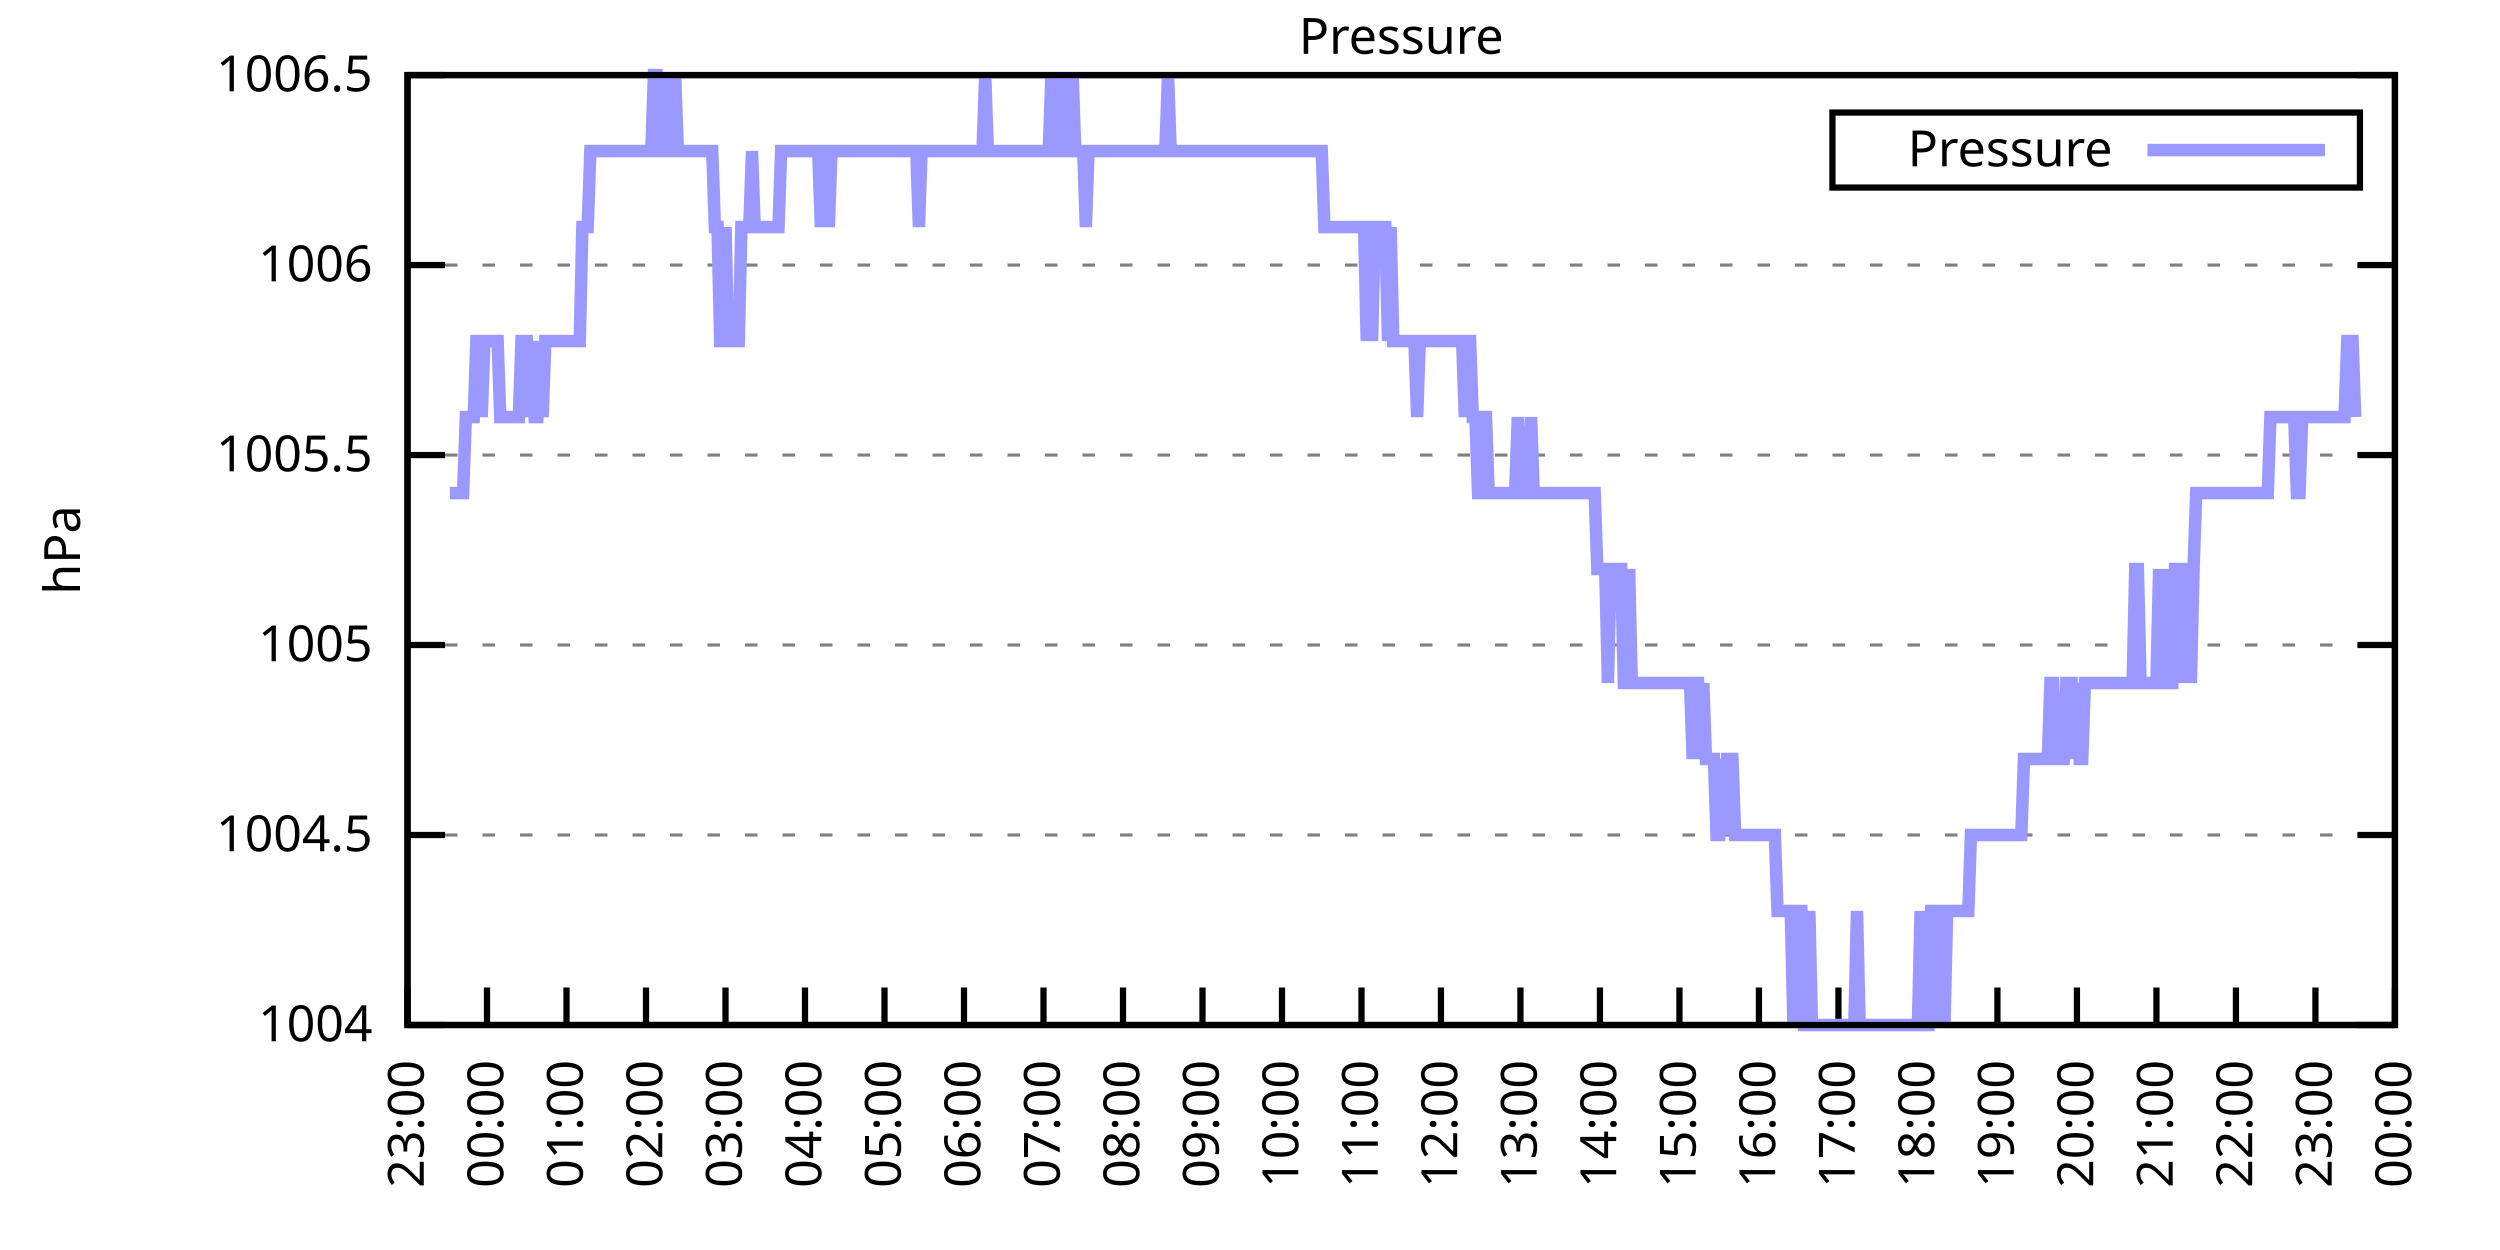
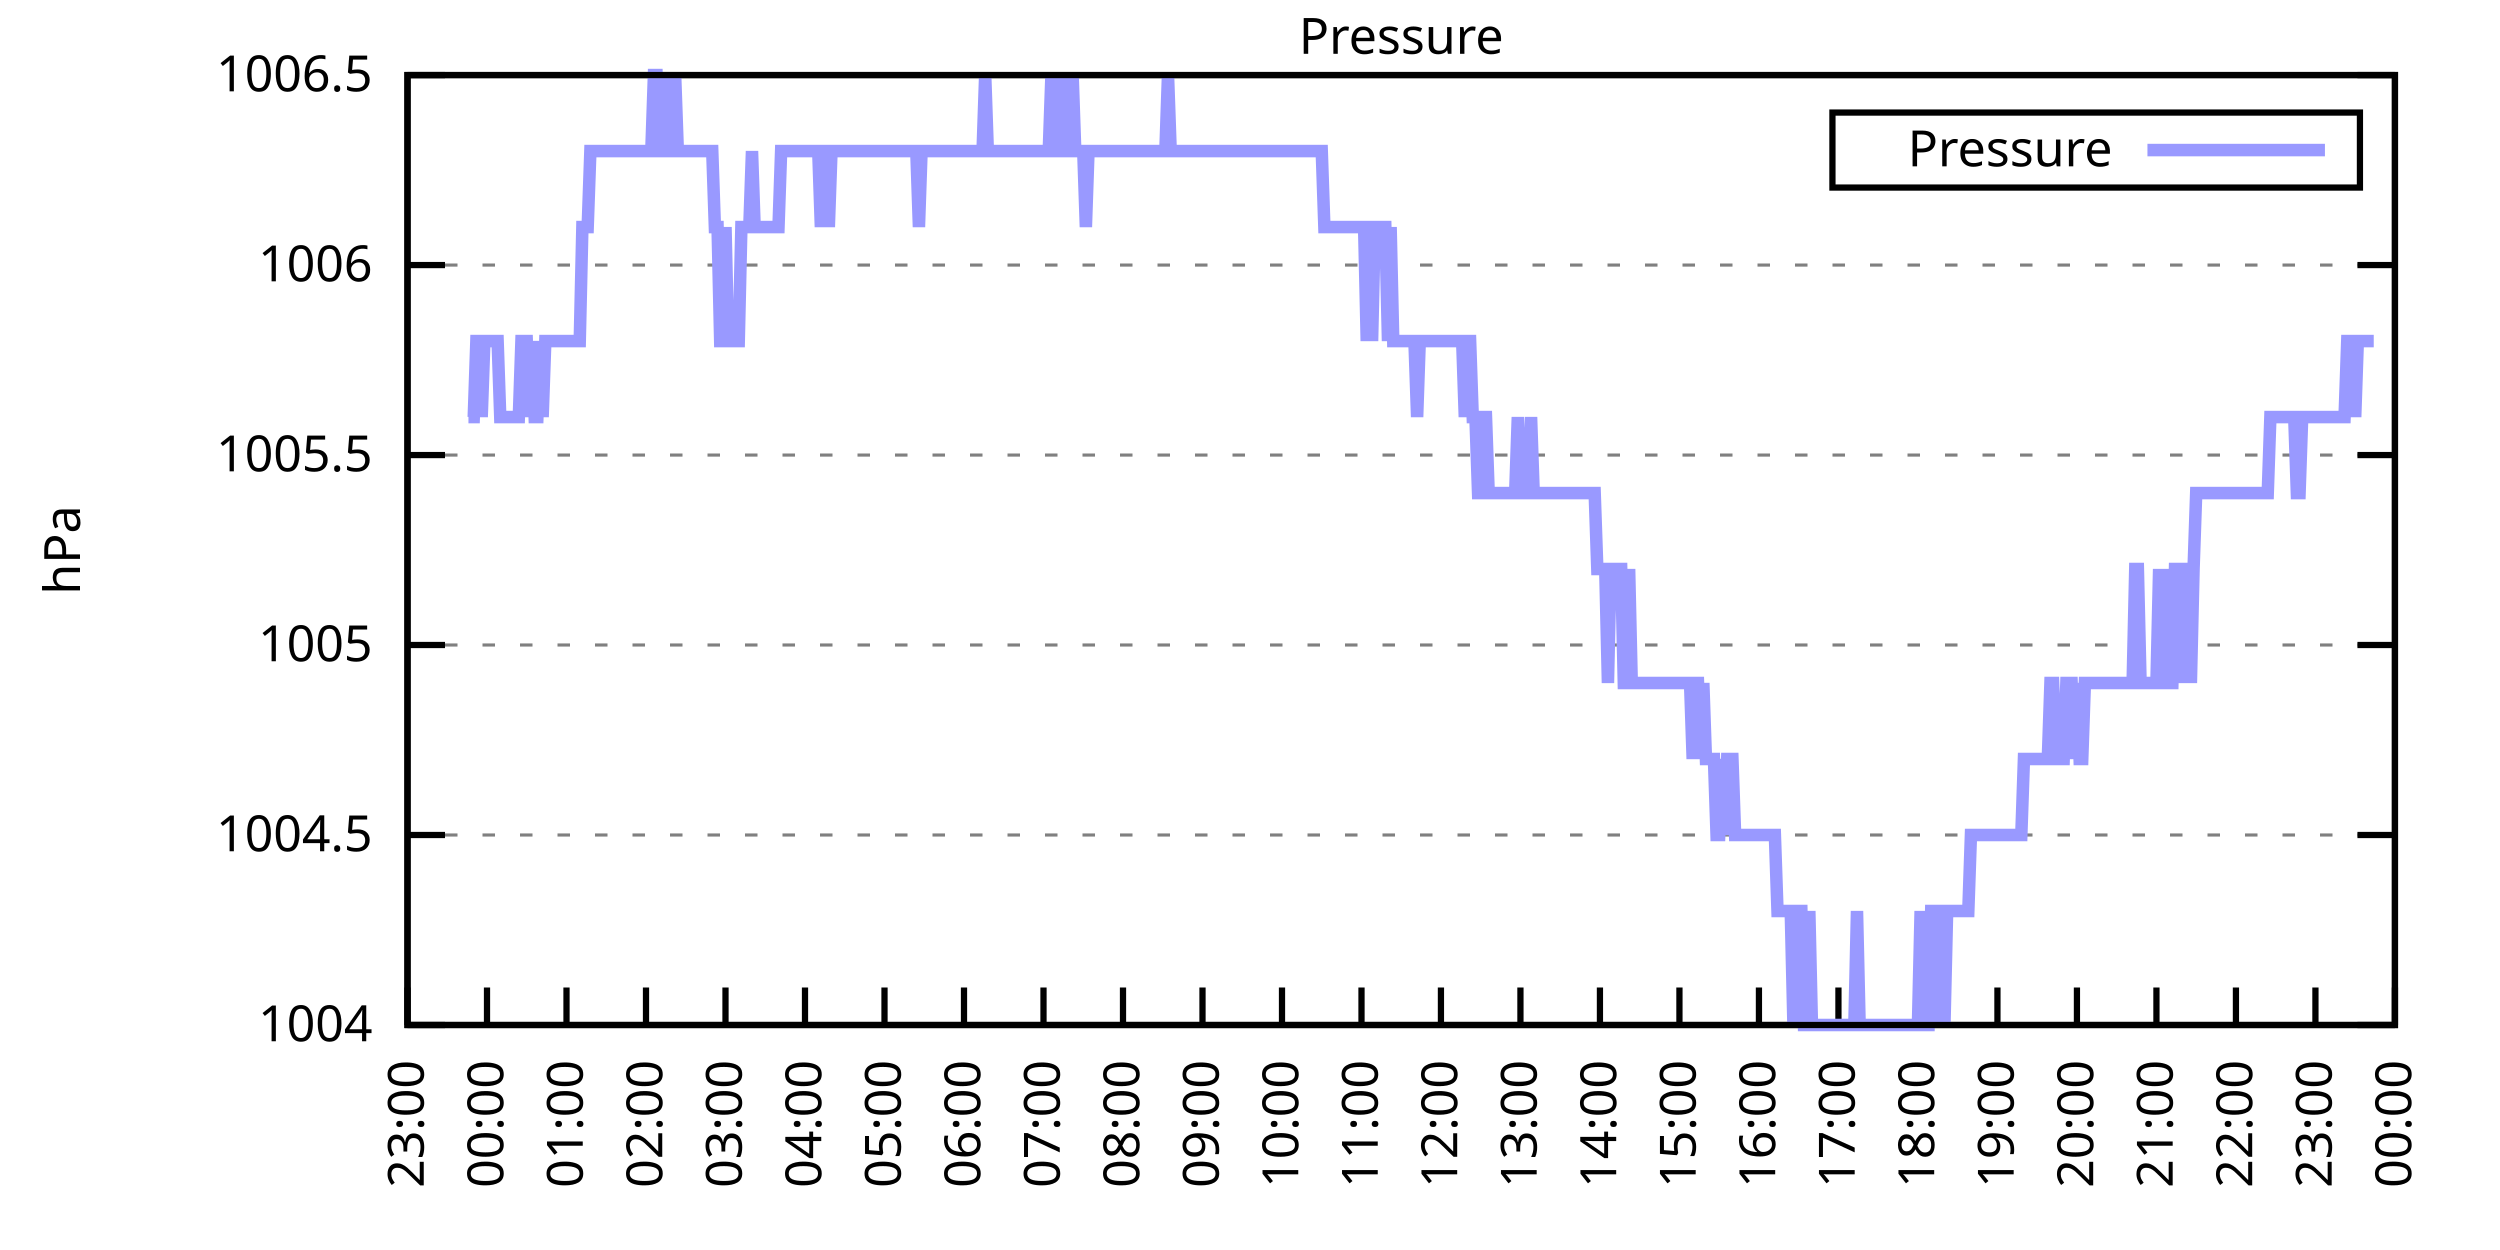
<svg xmlns="http://www.w3.org/2000/svg" xmlns:xlink="http://www.w3.org/1999/xlink" width="400" height="200" viewBox="0 0 400 200">
  <g id="gnuplot_canvas">
    <rect x="0" y="0" width="400" height="200" fill="none" />
    <defs>
      <circle id="gpDot" r="0.5" stroke-width="0.5" stroke="currentColor" />
      <path id="gpPt0" stroke-width="0.333" stroke="currentColor" d="M-1,0 h2 M0,-1 v2" />
      <path id="gpPt1" stroke-width="0.333" stroke="currentColor" d="M-1,-1 L1,1 M1,-1 L-1,1" />
      <path id="gpPt2" stroke-width="0.333" stroke="currentColor" d="M-1,0 L1,0 M0,-1 L0,1 M-1,-1 L1,1 M-1,1 L1,-1" />
      <rect id="gpPt3" stroke-width="0.333" stroke="currentColor" x="-1" y="-1" width="2" height="2" />
      <rect id="gpPt4" stroke-width="0.333" stroke="currentColor" fill="currentColor" x="-1" y="-1" width="2" height="2" />
      <circle id="gpPt5" stroke-width="0.333" stroke="currentColor" cx="0" cy="0" r="1" />
      <use xlink:href="#gpPt5" id="gpPt6" fill="currentColor" stroke="none" />
      <path id="gpPt7" stroke-width="0.333" stroke="currentColor" d="M0,-1.33 L-1.33,0.67 L1.33,0.67 z" />
      <use xlink:href="#gpPt7" id="gpPt8" fill="currentColor" stroke="none" />
      <use xlink:href="#gpPt7" id="gpPt9" stroke="currentColor" transform="rotate(180)" />
      <use xlink:href="#gpPt9" id="gpPt10" fill="currentColor" stroke="none" />
      <use xlink:href="#gpPt3" id="gpPt11" stroke="currentColor" transform="rotate(45)" />
      <use xlink:href="#gpPt11" id="gpPt12" fill="currentColor" stroke="none" />
      <path id="gpPt13" stroke-width="0.333" stroke="currentColor" d="M0,1.330 L1.265,0.411 L0.782,-1.067 L-0.782,-1.076 L-1.265,0.411 z" />
      <use xlink:href="#gpPt13" id="gpPt14" fill="currentColor" stroke="none" />
      <filter id="textbox" filterUnits="objectBoundingBox" x="0" y="0" height="1" width="1">
        <feFlood flood-color="white" flood-opacity="1" result="bgnd" />
        <feComposite in="SourceGraphic" in2="bgnd" operator="atop" />
      </filter>
      <filter id="greybox" filterUnits="objectBoundingBox" x="0" y="0" height="1" width="1">
        <feFlood flood-color="lightgrey" flood-opacity="1" result="grey" />
        <feComposite in="SourceGraphic" in2="grey" operator="atop" />
      </filter>
    </defs>
    <g fill="none" color="white" stroke="currentColor" stroke-width="1.00" stroke-linecap="butt" stroke-linejoin="miter">
</g>
    <g fill="none" color="black" stroke="currentColor" stroke-width="1.00" stroke-linecap="butt" stroke-linejoin="miter">
      <g stroke="none" shape-rendering="crispEdges">
        <polygon fill="rgb(255, 255, 255)" points="65.20,164.00 383.18,164.00 383.18,12.02 65.20,12.02 " />
      </g>
    </g>
    <g fill="none" color="black" stroke="currentColor" stroke-width="1.00" stroke-linecap="butt" stroke-linejoin="miter">
</g>
    <g fill="none" color="black" stroke="black" stroke-width="0.50" stroke-linecap="butt" stroke-linejoin="miter">
</g>
    <g fill="none" color="gray" stroke="currentColor" stroke-width="0.50" stroke-linecap="butt" stroke-linejoin="miter">
      <path stroke="gray" stroke-dasharray="2,4" class="gridline" d="M65.20,164.00 L383.19,164.00  " />
    </g>
    <g fill="none" color="gray" stroke="gray" stroke-width="1.00" stroke-linecap="butt" stroke-linejoin="miter">
</g>
    <g fill="none" color="black" stroke="currentColor" stroke-width="1.00" stroke-linecap="butt" stroke-linejoin="miter">
      <path stroke="black" d="M65.20,164.00 L71.20,164.00 M383.19,164.00 L377.19,164.00  " />
      <g transform="translate(59.60,166.60)" stroke="none" fill="black" font-family="Sans" font-size="8.00" text-anchor="end">
        <text>
          <tspan font-family="Sans"> 1004</tspan>
        </text>
      </g>
    </g>
    <g fill="none" color="black" stroke="currentColor" stroke-width="1.00" stroke-linecap="butt" stroke-linejoin="miter">
</g>
    <g fill="none" color="black" stroke="black" stroke-width="0.50" stroke-linecap="butt" stroke-linejoin="miter">
</g>
    <g fill="none" color="gray" stroke="currentColor" stroke-width="0.50" stroke-linecap="butt" stroke-linejoin="miter">
      <path stroke="gray" stroke-dasharray="2,4" class="gridline" d="M65.20,133.60 L383.19,133.60  " />
    </g>
    <g fill="none" color="gray" stroke="gray" stroke-width="1.00" stroke-linecap="butt" stroke-linejoin="miter">
</g>
    <g fill="none" color="black" stroke="currentColor" stroke-width="1.00" stroke-linecap="butt" stroke-linejoin="miter">
      <path stroke="black" d="M65.20,133.60 L71.20,133.60 M383.19,133.60 L377.19,133.60  " />
      <g transform="translate(59.60,136.20)" stroke="none" fill="black" font-family="Sans" font-size="8.00" text-anchor="end">
        <text>
          <tspan font-family="Sans"> 1004.5</tspan>
        </text>
      </g>
    </g>
    <g fill="none" color="black" stroke="currentColor" stroke-width="1.00" stroke-linecap="butt" stroke-linejoin="miter">
</g>
    <g fill="none" color="black" stroke="black" stroke-width="0.50" stroke-linecap="butt" stroke-linejoin="miter">
</g>
    <g fill="none" color="gray" stroke="currentColor" stroke-width="0.50" stroke-linecap="butt" stroke-linejoin="miter">
      <path stroke="gray" stroke-dasharray="2,4" class="gridline" d="M65.20,103.20 L383.19,103.20  " />
    </g>
    <g fill="none" color="gray" stroke="gray" stroke-width="1.00" stroke-linecap="butt" stroke-linejoin="miter">
</g>
    <g fill="none" color="black" stroke="currentColor" stroke-width="1.00" stroke-linecap="butt" stroke-linejoin="miter">
      <path stroke="black" d="M65.20,103.20 L71.20,103.20 M383.19,103.20 L377.19,103.20  " />
      <g transform="translate(59.60,105.80)" stroke="none" fill="black" font-family="Sans" font-size="8.00" text-anchor="end">
        <text>
          <tspan font-family="Sans"> 1005</tspan>
        </text>
      </g>
    </g>
    <g fill="none" color="black" stroke="currentColor" stroke-width="1.00" stroke-linecap="butt" stroke-linejoin="miter">
</g>
    <g fill="none" color="black" stroke="black" stroke-width="0.50" stroke-linecap="butt" stroke-linejoin="miter">
</g>
    <g fill="none" color="gray" stroke="currentColor" stroke-width="0.50" stroke-linecap="butt" stroke-linejoin="miter">
      <path stroke="gray" stroke-dasharray="2,4" class="gridline" d="M65.20,72.81 L383.19,72.81  " />
    </g>
    <g fill="none" color="gray" stroke="gray" stroke-width="1.00" stroke-linecap="butt" stroke-linejoin="miter">
</g>
    <g fill="none" color="black" stroke="currentColor" stroke-width="1.00" stroke-linecap="butt" stroke-linejoin="miter">
      <path stroke="black" d="M65.20,72.81 L71.20,72.81 M383.19,72.81 L377.19,72.81  " />
      <g transform="translate(59.60,75.41)" stroke="none" fill="black" font-family="Sans" font-size="8.00" text-anchor="end">
        <text>
          <tspan font-family="Sans"> 1005.5</tspan>
        </text>
      </g>
    </g>
    <g fill="none" color="black" stroke="currentColor" stroke-width="1.00" stroke-linecap="butt" stroke-linejoin="miter">
</g>
    <g fill="none" color="black" stroke="black" stroke-width="0.50" stroke-linecap="butt" stroke-linejoin="miter">
</g>
    <g fill="none" color="gray" stroke="currentColor" stroke-width="0.50" stroke-linecap="butt" stroke-linejoin="miter">
      <path stroke="gray" stroke-dasharray="2,4" class="gridline" d="M65.20,42.41 L383.19,42.41  " />
    </g>
    <g fill="none" color="gray" stroke="gray" stroke-width="1.00" stroke-linecap="butt" stroke-linejoin="miter">
</g>
    <g fill="none" color="black" stroke="currentColor" stroke-width="1.00" stroke-linecap="butt" stroke-linejoin="miter">
      <path stroke="black" d="M65.20,42.41 L71.20,42.41 M383.19,42.41 L377.19,42.41  " />
      <g transform="translate(59.60,45.01)" stroke="none" fill="black" font-family="Sans" font-size="8.00" text-anchor="end">
        <text>
          <tspan font-family="Sans"> 1006</tspan>
        </text>
      </g>
    </g>
    <g fill="none" color="black" stroke="currentColor" stroke-width="1.00" stroke-linecap="butt" stroke-linejoin="miter">
</g>
    <g fill="none" color="black" stroke="black" stroke-width="0.50" stroke-linecap="butt" stroke-linejoin="miter">
</g>
    <g fill="none" color="gray" stroke="currentColor" stroke-width="0.50" stroke-linecap="butt" stroke-linejoin="miter">
      <path stroke="gray" stroke-dasharray="2,4" class="gridline" d="M65.20,12.01 L383.19,12.01  " />
    </g>
    <g fill="none" color="gray" stroke="gray" stroke-width="1.00" stroke-linecap="butt" stroke-linejoin="miter">
</g>
    <g fill="none" color="black" stroke="currentColor" stroke-width="1.00" stroke-linecap="butt" stroke-linejoin="miter">
      <path stroke="black" d="M65.20,12.01 L71.20,12.01 M383.19,12.01 L377.19,12.01  " />
      <g transform="translate(59.60,14.61)" stroke="none" fill="black" font-family="Sans" font-size="8.00" text-anchor="end">
        <text>
          <tspan font-family="Sans"> 1006.5</tspan>
        </text>
      </g>
    </g>
    <g fill="none" color="black" stroke="currentColor" stroke-width="1.00" stroke-linecap="butt" stroke-linejoin="miter">
      <path stroke="black" d="M65.20,164.00 L65.20,158.00  " />
      <g transform="translate(67.80,169.60) rotate(270.00)" stroke="none" fill="black" font-family="Sans" font-size="8.00" text-anchor="end">
        <text>
          <tspan font-family="Sans">23:00</tspan>
        </text>
      </g>
    </g>
    <g fill="none" color="black" stroke="currentColor" stroke-width="1.00" stroke-linecap="butt" stroke-linejoin="miter">
      <path stroke="black" d="M77.92,164.00 L77.92,158.00  " />
      <g transform="translate(80.52,169.60) rotate(270.00)" stroke="none" fill="black" font-family="Sans" font-size="8.00" text-anchor="end">
        <text>
          <tspan font-family="Sans">00:00</tspan>
        </text>
      </g>
    </g>
    <g fill="none" color="black" stroke="currentColor" stroke-width="1.00" stroke-linecap="butt" stroke-linejoin="miter">
      <path stroke="black" d="M90.64,164.00 L90.64,158.00  " />
      <g transform="translate(93.24,169.60) rotate(270.00)" stroke="none" fill="black" font-family="Sans" font-size="8.00" text-anchor="end">
        <text>
          <tspan font-family="Sans">01:00</tspan>
        </text>
      </g>
    </g>
    <g fill="none" color="black" stroke="currentColor" stroke-width="1.00" stroke-linecap="butt" stroke-linejoin="miter">
      <path stroke="black" d="M103.36,164.00 L103.36,158.00  " />
      <g transform="translate(105.96,169.60) rotate(270.00)" stroke="none" fill="black" font-family="Sans" font-size="8.00" text-anchor="end">
        <text>
          <tspan font-family="Sans">02:00</tspan>
        </text>
      </g>
    </g>
    <g fill="none" color="black" stroke="currentColor" stroke-width="1.00" stroke-linecap="butt" stroke-linejoin="miter">
      <path stroke="black" d="M116.08,164.00 L116.08,158.00  " />
      <g transform="translate(118.68,169.60) rotate(270.00)" stroke="none" fill="black" font-family="Sans" font-size="8.00" text-anchor="end">
        <text>
          <tspan font-family="Sans">03:00</tspan>
        </text>
      </g>
    </g>
    <g fill="none" color="black" stroke="currentColor" stroke-width="1.00" stroke-linecap="butt" stroke-linejoin="miter">
      <path stroke="black" d="M128.80,164.00 L128.80,158.00  " />
      <g transform="translate(131.40,169.60) rotate(270.00)" stroke="none" fill="black" font-family="Sans" font-size="8.00" text-anchor="end">
        <text>
          <tspan font-family="Sans">04:00</tspan>
        </text>
      </g>
    </g>
    <g fill="none" color="black" stroke="currentColor" stroke-width="1.00" stroke-linecap="butt" stroke-linejoin="miter">
      <path stroke="black" d="M141.52,164.00 L141.52,158.00  " />
      <g transform="translate(144.12,169.60) rotate(270.00)" stroke="none" fill="black" font-family="Sans" font-size="8.00" text-anchor="end">
        <text>
          <tspan font-family="Sans">05:00</tspan>
        </text>
      </g>
    </g>
    <g fill="none" color="black" stroke="currentColor" stroke-width="1.00" stroke-linecap="butt" stroke-linejoin="miter">
      <path stroke="black" d="M154.24,164.00 L154.24,158.00  " />
      <g transform="translate(156.84,169.60) rotate(270.00)" stroke="none" fill="black" font-family="Sans" font-size="8.00" text-anchor="end">
        <text>
          <tspan font-family="Sans">06:00</tspan>
        </text>
      </g>
    </g>
    <g fill="none" color="black" stroke="currentColor" stroke-width="1.00" stroke-linecap="butt" stroke-linejoin="miter">
      <path stroke="black" d="M166.96,164.00 L166.96,158.00  " />
      <g transform="translate(169.56,169.60) rotate(270.00)" stroke="none" fill="black" font-family="Sans" font-size="8.00" text-anchor="end">
        <text>
          <tspan font-family="Sans">07:00</tspan>
        </text>
      </g>
    </g>
    <g fill="none" color="black" stroke="currentColor" stroke-width="1.00" stroke-linecap="butt" stroke-linejoin="miter">
      <path stroke="black" d="M179.68,164.00 L179.68,158.00  " />
      <g transform="translate(182.28,169.60) rotate(270.00)" stroke="none" fill="black" font-family="Sans" font-size="8.00" text-anchor="end">
        <text>
          <tspan font-family="Sans">08:00</tspan>
        </text>
      </g>
    </g>
    <g fill="none" color="black" stroke="currentColor" stroke-width="1.00" stroke-linecap="butt" stroke-linejoin="miter">
      <path stroke="black" d="M192.40,164.00 L192.40,158.00  " />
      <g transform="translate(195.00,169.60) rotate(270.00)" stroke="none" fill="black" font-family="Sans" font-size="8.00" text-anchor="end">
        <text>
          <tspan font-family="Sans">09:00</tspan>
        </text>
      </g>
    </g>
    <g fill="none" color="black" stroke="currentColor" stroke-width="1.00" stroke-linecap="butt" stroke-linejoin="miter">
      <path stroke="black" d="M205.12,164.00 L205.12,158.00  " />
      <g transform="translate(207.72,169.60) rotate(270.00)" stroke="none" fill="black" font-family="Sans" font-size="8.00" text-anchor="end">
        <text>
          <tspan font-family="Sans">10:00</tspan>
        </text>
      </g>
    </g>
    <g fill="none" color="black" stroke="currentColor" stroke-width="1.00" stroke-linecap="butt" stroke-linejoin="miter">
      <path stroke="black" d="M217.84,164.00 L217.84,158.00  " />
      <g transform="translate(220.44,169.60) rotate(270.00)" stroke="none" fill="black" font-family="Sans" font-size="8.00" text-anchor="end">
        <text>
          <tspan font-family="Sans">11:00</tspan>
        </text>
      </g>
    </g>
    <g fill="none" color="black" stroke="currentColor" stroke-width="1.00" stroke-linecap="butt" stroke-linejoin="miter">
      <path stroke="black" d="M230.55,164.00 L230.55,158.00  " />
      <g transform="translate(233.15,169.60) rotate(270.00)" stroke="none" fill="black" font-family="Sans" font-size="8.00" text-anchor="end">
        <text>
          <tspan font-family="Sans">12:00</tspan>
        </text>
      </g>
    </g>
    <g fill="none" color="black" stroke="currentColor" stroke-width="1.00" stroke-linecap="butt" stroke-linejoin="miter">
      <path stroke="black" d="M243.27,164.00 L243.27,158.00  " />
      <g transform="translate(245.87,169.60) rotate(270.00)" stroke="none" fill="black" font-family="Sans" font-size="8.00" text-anchor="end">
        <text>
          <tspan font-family="Sans">13:00</tspan>
        </text>
      </g>
    </g>
    <g fill="none" color="black" stroke="currentColor" stroke-width="1.00" stroke-linecap="butt" stroke-linejoin="miter">
      <path stroke="black" d="M255.99,164.00 L255.99,158.00  " />
      <g transform="translate(258.59,169.60) rotate(270.00)" stroke="none" fill="black" font-family="Sans" font-size="8.00" text-anchor="end">
        <text>
          <tspan font-family="Sans">14:00</tspan>
        </text>
      </g>
    </g>
    <g fill="none" color="black" stroke="currentColor" stroke-width="1.00" stroke-linecap="butt" stroke-linejoin="miter">
      <path stroke="black" d="M268.71,164.00 L268.71,158.00  " />
      <g transform="translate(271.31,169.60) rotate(270.00)" stroke="none" fill="black" font-family="Sans" font-size="8.00" text-anchor="end">
        <text>
          <tspan font-family="Sans">15:00</tspan>
        </text>
      </g>
    </g>
    <g fill="none" color="black" stroke="currentColor" stroke-width="1.00" stroke-linecap="butt" stroke-linejoin="miter">
      <path stroke="black" d="M281.43,164.00 L281.43,158.00  " />
      <g transform="translate(284.03,169.60) rotate(270.00)" stroke="none" fill="black" font-family="Sans" font-size="8.00" text-anchor="end">
        <text>
          <tspan font-family="Sans">16:00</tspan>
        </text>
      </g>
    </g>
    <g fill="none" color="black" stroke="currentColor" stroke-width="1.00" stroke-linecap="butt" stroke-linejoin="miter">
      <path stroke="black" d="M294.15,164.00 L294.15,158.00  " />
      <g transform="translate(296.75,169.60) rotate(270.00)" stroke="none" fill="black" font-family="Sans" font-size="8.00" text-anchor="end">
        <text>
          <tspan font-family="Sans">17:00</tspan>
        </text>
      </g>
    </g>
    <g fill="none" color="black" stroke="currentColor" stroke-width="1.00" stroke-linecap="butt" stroke-linejoin="miter">
      <path stroke="black" d="M306.87,164.00 L306.87,158.00  " />
      <g transform="translate(309.47,169.60) rotate(270.00)" stroke="none" fill="black" font-family="Sans" font-size="8.00" text-anchor="end">
        <text>
          <tspan font-family="Sans">18:00</tspan>
        </text>
      </g>
    </g>
    <g fill="none" color="black" stroke="currentColor" stroke-width="1.00" stroke-linecap="butt" stroke-linejoin="miter">
      <path stroke="black" d="M319.59,164.00 L319.59,158.00  " />
      <g transform="translate(322.19,169.60) rotate(270.00)" stroke="none" fill="black" font-family="Sans" font-size="8.00" text-anchor="end">
        <text>
          <tspan font-family="Sans">19:00</tspan>
        </text>
      </g>
    </g>
    <g fill="none" color="black" stroke="currentColor" stroke-width="1.00" stroke-linecap="butt" stroke-linejoin="miter">
      <path stroke="black" d="M332.31,164.00 L332.31,158.00  " />
      <g transform="translate(334.91,169.60) rotate(270.00)" stroke="none" fill="black" font-family="Sans" font-size="8.00" text-anchor="end">
        <text>
          <tspan font-family="Sans">20:00</tspan>
        </text>
      </g>
    </g>
    <g fill="none" color="black" stroke="currentColor" stroke-width="1.00" stroke-linecap="butt" stroke-linejoin="miter">
      <path stroke="black" d="M345.03,164.00 L345.03,158.00  " />
      <g transform="translate(347.63,169.60) rotate(270.00)" stroke="none" fill="black" font-family="Sans" font-size="8.00" text-anchor="end">
        <text>
          <tspan font-family="Sans">21:00</tspan>
        </text>
      </g>
    </g>
    <g fill="none" color="black" stroke="currentColor" stroke-width="1.00" stroke-linecap="butt" stroke-linejoin="miter">
      <path stroke="black" d="M357.75,164.00 L357.75,158.00  " />
      <g transform="translate(360.35,169.60) rotate(270.00)" stroke="none" fill="black" font-family="Sans" font-size="8.00" text-anchor="end">
        <text>
          <tspan font-family="Sans">22:00</tspan>
        </text>
      </g>
    </g>
    <g fill="none" color="black" stroke="currentColor" stroke-width="1.00" stroke-linecap="butt" stroke-linejoin="miter">
      <path stroke="black" d="M370.47,164.00 L370.47,158.00  " />
      <g transform="translate(373.07,169.60) rotate(270.00)" stroke="none" fill="black" font-family="Sans" font-size="8.00" text-anchor="end">
        <text>
          <tspan font-family="Sans">23:00</tspan>
        </text>
      </g>
    </g>
    <g fill="none" color="black" stroke="currentColor" stroke-width="1.00" stroke-linecap="butt" stroke-linejoin="miter">
      <path stroke="black" d="M383.19,164.00 L383.19,158.00  " />
      <g transform="translate(385.79,169.60) rotate(270.00)" stroke="none" fill="black" font-family="Sans" font-size="8.00" text-anchor="end">
        <text>
          <tspan font-family="Sans">00:00</tspan>
        </text>
      </g>
    </g>
    <g fill="none" color="black" stroke="currentColor" stroke-width="1.00" stroke-linecap="butt" stroke-linejoin="miter">
</g>
    <g fill="none" color="black" stroke="currentColor" stroke-width="1.00" stroke-linecap="butt" stroke-linejoin="miter">
      <path stroke="black" d="M65.20,12.01 L65.20,164.00 L383.19,164.00 L383.19,12.01 L65.20,12.01 Z  " />
    </g>
    <g fill="none" color="black" stroke="currentColor" stroke-width="1.00" stroke-linecap="butt" stroke-linejoin="miter">
</g>
    <g fill="none" color="black" stroke="currentColor" stroke-width="1.00" stroke-linecap="butt" stroke-linejoin="miter">
      <path stroke="black" d="M293.19,30.01 L293.19,18.01 L377.59,18.01 L377.59,30.01 L293.19,30.01 Z  " />
    </g>
    <g id="Pressure_plot_1">
      <g fill="none" color="white" stroke="black" stroke-width="2.00" stroke-linecap="butt" stroke-linejoin="miter">
</g>
      <g fill="none" color="black" stroke="currentColor" stroke-width="2.00" stroke-linecap="butt" stroke-linejoin="miter">
        <g transform="translate(337.99,26.61)" stroke="none" fill="black" font-family="Sans" font-size="8.00" text-anchor="end">
          <text>
            <tspan font-family="Sans">Pressure</tspan>
          </text>
        </g>
      </g>
      <g fill="none" color="black" stroke="currentColor" stroke-width="2.00" stroke-linecap="butt" stroke-linejoin="miter">
-         <path stroke="rgb(153, 153, 255)" d="M343.59,24.01 L371.99,24.01 M71.98,78.89 L72.41,78.89 L72.83,78.89 L73.26,78.89 L73.68,78.89 L74.10,78.89   L74.53,66.73 L74.95,66.73 L75.38,66.73 L75.80,66.73 L76.22,54.57 L76.65,54.57 L77.07,66.73 L77.50,54.57   L77.92,54.57 L78.34,54.57 L78.77,54.57 L79.19,54.57 L79.62,54.57 L80.04,66.73 L80.46,66.73 L80.89,66.73   L81.31,66.73 L81.74,66.73 L82.16,66.73 L82.58,66.73 L83.01,66.73 L83.43,54.57 L83.86,54.57 L84.28,54.57   L84.70,66.73 L85.13,54.57 L85.55,66.73 L85.98,66.73 L86.40,54.57 L86.82,66.73 L87.25,54.57 L87.67,54.57   L88.10,54.57 L88.52,54.57 L88.94,54.57 L89.37,54.57 L89.79,54.57 L90.22,54.57 L90.64,54.57 L91.06,54.57   L91.49,54.57 L91.91,54.57 L92.34,54.57 L92.76,54.57 L93.18,36.33 L93.61,36.33 L94.03,36.33 L94.46,24.17   L94.88,24.17 L95.30,24.17 L95.73,24.17 L96.15,24.17 L96.58,24.17 L97.00,24.17 L97.42,24.17 L97.85,24.17   L98.27,24.17 L98.69,24.17 L99.12,24.17 L99.54,24.17 L99.97,24.17 L100.39,24.17 L100.81,24.17 L101.24,24.17   L101.66,24.17 L102.09,24.17 L102.51,24.17 L102.93,24.17 L103.36,24.17 L103.78,24.17 L104.21,24.17 L104.63,12.01   L105.05,12.01 L105.48,24.17 L105.90,24.17 L106.33,24.17 L106.75,12.01 L107.17,24.17 L107.60,24.17 L108.02,12.01   L108.45,24.17 L108.87,24.17 L109.29,24.17 L109.72,24.17 L110.14,24.17 L110.57,24.17 L110.99,24.17 L111.41,24.17   L111.84,24.17 L112.26,24.17 L112.69,24.17 L113.11,24.17 L113.53,24.17 L113.96,24.17 L114.38,36.33 L114.81,36.33   L115.23,54.57 L115.65,54.57 L116.08,36.33 L116.50,54.57 L116.93,54.57 L117.35,54.57 L117.77,54.57 L118.20,54.57   L118.62,36.33 L119.05,36.33 L119.47,36.33 L119.89,36.33 L120.32,24.17 L120.74,36.33 L121.17,36.33 L121.59,36.33   L122.01,36.33 L122.44,36.33 L122.86,36.33 L123.29,36.33 L123.71,36.33 L124.13,36.33 L124.56,36.33 L124.98,24.17   L125.41,24.17 L125.83,24.17 L126.25,24.17 L126.68,24.17 L127.10,24.17 L127.53,24.17 L127.95,24.17 L128.37,24.17   L128.80,24.17 L129.22,24.17 L129.65,24.17 L130.07,24.17 L130.49,24.17 L130.92,24.17 L131.34,36.33 L131.77,24.17   L132.19,24.17 L132.61,36.33 L133.04,24.17 L133.46,24.17 L133.89,24.17 L134.31,24.17 L134.73,24.17 L135.16,24.17   L135.58,24.17 L136.01,24.17 L136.43,24.17 L136.85,24.17 L137.28,24.17 L137.70,24.17 L138.13,24.17 L138.55,24.17   L138.97,24.17 L139.40,24.17 L139.82,24.17 L140.25,24.17 L140.67,24.17 L141.09,24.17 L141.52,24.17 L141.94,24.17   L142.37,24.17 L142.79,24.17 L143.21,24.17 L143.64,24.17 L144.06,24.17 L144.49,24.17 L144.91,24.17 L145.33,24.17   L145.76,24.17 L146.18,24.17 L146.61,24.17 L147.03,36.33 L147.45,24.17 L147.88,24.17 L148.30,24.17 L148.73,24.17   L149.15,24.17 L149.57,24.17 L150.00,24.17 L150.42,24.17 L150.85,24.17 L151.27,24.17 L151.69,24.17 L152.12,24.17   L152.54,24.17 L152.97,24.17 L153.39,24.17 L153.81,24.17 L154.24,24.17 L154.66,24.17 L155.09,24.17 L155.51,24.17   L155.93,24.17 L156.36,24.17 L156.78,24.17 L157.21,24.17 L157.63,12.01 L158.05,24.17 L158.48,24.17 L158.90,24.17   L159.33,24.17 L159.75,24.17 L160.17,24.17 L160.60,24.17 L161.02,24.17 L161.44,24.17 L161.87,24.17 L162.29,24.17   L162.72,24.17 L163.14,24.17 L163.56,24.17 L163.99,24.17 L164.41,24.17 L164.84,24.17 L165.26,24.17 L165.68,24.17   L166.11,24.17 L166.53,24.17 L166.96,24.17 L167.38,24.17 L167.80,24.17 L168.23,12.01 L168.65,24.17 L169.08,24.17   L169.50,24.17 L169.92,12.01 L170.35,24.17 L170.77,24.17 L171.20,24.17 L171.62,12.01 L172.04,24.17 L172.47,24.17   L172.89,24.17 L173.32,24.17 L173.74,36.33 L174.16,24.17 L174.59,24.17 L175.01,24.17 L175.44,24.17 L175.86,24.17   L176.28,24.17 L176.71,24.17 L177.13,24.17 L177.56,24.17 L177.98,24.17 L178.40,24.17 L178.83,24.17 L179.25,24.17   L179.68,24.17 L180.10,24.17 L180.52,24.17 L180.95,24.17 L181.37,24.17 L181.80,24.17 L182.22,24.17 L182.64,24.17   L183.07,24.17 L183.49,24.17 L183.92,24.17 L184.34,24.17 L184.76,24.17 L185.19,24.17 L185.61,24.17 L186.04,24.17   L186.46,24.17 L186.88,12.01 L187.31,24.17 L187.73,24.17 L188.16,24.17 L188.58,24.17 L189.00,24.17 L189.43,24.17   L189.85,24.17 L190.28,24.17 L190.70,24.17 L191.12,24.17 L191.55,24.17 L191.97,24.17 L192.40,24.17 L192.82,24.17   L193.24,24.17 L193.67,24.17 L194.09,24.17 L194.52,24.17 L194.94,24.17 L195.36,24.17 L195.79,24.17 L196.21,24.17   L196.64,24.17 L197.06,24.17 L197.48,24.17 L197.91,24.17 L198.33,24.17 L198.76,24.17 L199.18,24.17 L199.60,24.17   L200.03,24.17 L200.45,24.17 L200.88,24.17 L201.30,24.17 L201.72,24.17 L202.15,24.17 L202.57,24.17 L203.00,24.17   L203.42,24.17 L203.84,24.17 L204.27,24.17 L204.69,24.17 L205.12,24.17 L205.54,24.17 L205.96,24.17 L206.39,24.17   L206.81,24.17 L207.24,24.17 L207.66,24.17 L208.08,24.17 L208.51,24.17 L208.93,24.17 L209.36,24.17 L209.78,24.17   L210.20,24.17 L210.63,24.17 L211.05,24.17 L211.48,24.17 L211.90,36.33 L212.32,36.33 L212.75,36.33 L213.17,36.33   L213.60,36.33 L214.02,36.33 L214.44,36.33 L214.87,36.33 L215.29,36.33 L215.72,36.33 L216.14,36.33 L216.56,36.33   L216.99,36.33 L217.41,36.33 L217.84,36.33 L218.26,36.33 L218.68,54.57 L219.11,36.33 L219.53,54.57 L219.96,36.33   L220.38,36.33 L220.80,36.33 L221.23,36.33 L221.65,36.33 L222.08,54.57 L222.50,36.33 L222.92,54.57 L223.35,54.57   L223.77,54.57 L224.20,54.57 L224.62,54.57 L225.04,54.57 L225.47,54.57 L225.89,54.57 L226.31,54.57 L226.74,66.73   L227.16,54.57 L227.59,54.57 L228.01,54.57 L228.43,54.57 L228.86,54.57 L229.28,54.57 L229.71,54.57 L230.13,54.57   L230.55,54.57 L230.98,54.57 L231.40,54.57 L231.83,54.57 L232.25,54.57 L232.67,54.57 L233.10,54.57 L233.52,54.57   L233.95,54.57 L234.37,66.73 L234.79,54.57 L235.22,54.57 L235.64,66.73 L236.07,66.73 L236.49,78.89 L236.91,78.89   L237.34,66.73 L237.76,66.73 L238.19,78.89 L238.61,78.89 L239.03,78.89 L239.46,78.89 L239.88,78.89 L240.31,78.89   L240.73,78.89 L241.15,78.89 L241.58,78.89 L242.00,78.89 L242.43,78.89 L242.85,66.73 L243.27,78.89 L243.70,78.89   L244.12,78.89 L244.55,78.89 L244.97,66.73 L245.39,78.89 L245.82,78.89 L246.24,78.89 L246.67,78.89 L247.09,78.89   L247.51,78.89 L247.94,78.89 L248.36,78.89 L248.79,78.89 L249.21,78.89 L249.63,78.89 L250.06,78.89 L250.48,78.89   L250.91,78.89 L251.33,78.89 L251.75,78.89 L252.18,78.89 L252.60,78.89 L253.03,78.89 L253.45,78.89 L253.87,78.89   L254.30,78.89 L254.72,78.89 L255.15,78.89 L255.57,91.04 L255.99,91.04 L256.42,91.04 L256.84,91.04 L257.27,109.28   L257.69,91.04 L258.11,91.04 L258.54,91.04 L258.96,91.04 L259.39,91.04 L259.81,109.28 L260.23,109.28 L260.66,91.04   L261.08,109.28 L261.51,109.28 L261.93,109.28 L262.35,109.28 L262.78,109.28 L263.20,109.28 L263.63,109.28 L264.05,109.28   L264.47,109.28 L264.90,109.28 L265.32,109.28 L265.75,109.28 L266.17,109.28 L266.59,109.28 L267.02,109.28 L267.44,109.28   L267.87,109.28 L268.29,109.28 L268.71,109.28 L269.14,109.28 L269.56,109.28 L269.99,109.28 L270.41,109.28 L270.83,121.44   L271.26,109.28 L271.68,109.28 L272.11,121.44 L272.53,109.28 L272.95,121.44 L273.38,121.44 L273.80,121.44 L274.23,121.44   L274.65,133.60 L275.07,133.60 L275.50,121.44 L275.92,133.60 L276.35,121.44 L276.77,121.44 L277.19,121.44 L277.62,133.60   L278.04,133.60 L278.47,133.60 L278.89,133.60 L279.31,133.60 L279.74,133.60 L280.16,133.60 L280.59,133.60 L281.01,133.60   L281.43,133.60 L281.86,133.60 L282.28,133.60 L282.71,133.60 L283.13,133.60 L283.55,133.60 L283.98,133.60 L284.40,145.76   L284.83,145.76 L285.25,145.76 L285.67,145.76 L286.10,145.76 L286.52,145.76 L286.95,164.00 L287.37,145.76 L287.79,145.76   L288.22,145.76 L288.64,164.00 L289.06,164.00 L289.49,145.76 L289.91,164.00 L290.34,164.00 L290.76,164.00 L291.18,164.00   L291.61,164.00 L292.03,164.00 L292.46,164.00 L292.88,164.00 L293.30,164.00 L293.73,164.00 L294.15,164.00 L294.58,164.00   L295.00,164.00 L295.42,164.00 L295.85,164.00 L296.27,164.00 L296.70,164.00 L297.12,145.76 L297.54,164.00 L297.97,164.00   L298.39,164.00 L298.82,164.00 L299.24,164.00 L299.66,164.00 L300.09,164.00 L300.51,164.00 L300.94,164.00 L301.36,164.00   L301.78,164.00 L302.21,164.00 L302.63,164.00 L303.06,164.00 L303.48,164.00 L303.90,164.00 L304.33,164.00 L304.75,164.00   L305.18,164.00 L305.60,164.00 L306.02,164.00 L306.45,164.00 L306.87,164.00 L307.30,145.76 L307.72,164.00 L308.14,164.00   L308.57,164.00 L308.99,145.76 L309.42,145.76 L309.84,145.76 L310.26,164.00 L310.69,145.76 L311.11,164.00 L311.54,145.76   L311.96,145.76 L312.38,145.76 L312.81,145.76 L313.23,145.76 L313.66,145.76 L314.08,145.76 L314.50,145.76 L314.93,145.76   L315.35,133.60 L315.78,133.60 L316.20,133.60 L316.62,133.60 L317.05,133.60 L317.47,133.60 L317.90,133.60 L318.32,133.60   L318.74,133.60 L319.17,133.60 L319.59,133.60 L320.02,133.60 L320.44,133.60 L320.86,133.60 L321.29,133.60 L321.71,133.60   L322.14,133.60 L322.56,133.60 L322.98,133.60 L323.41,133.60 L323.83,121.44 L324.26,121.44 L324.68,121.44 L325.10,121.44   L325.53,121.44 L325.95,121.44 L326.38,121.44 L326.80,121.44 L327.22,121.44 L327.65,121.44 L328.07,109.28 L328.50,109.28   L328.92,121.44 L329.34,121.44 L329.77,121.44 L330.19,121.44 L330.62,109.28 L331.04,109.28 L331.46,109.28 L331.89,121.44   L332.31,109.28 L332.74,121.44 L333.16,121.44 L333.58,109.28 L334.01,109.28 L334.43,109.28 L334.86,109.28 L335.28,109.28   L335.70,109.28 L336.13,109.28 L336.55,109.28 L336.98,109.28 L337.40,109.28 L337.82,109.28 L338.25,109.28 L338.67,109.28   L339.10,109.28 L339.52,109.28 L339.94,109.28 L340.37,109.28 L340.79,109.28 L341.22,109.28 L341.64,91.04 L342.06,91.04   L342.49,109.28 L343.34,109.28 L343.76,109.28 L344.18,109.28 L344.61,109.28 L345.03,109.28 L345.46,91.04 L345.88,109.28   L346.30,91.04 L346.73,109.28 L347.15,109.28 L347.58,109.28 L348.00,91.04 L348.42,91.04 L348.85,109.28 L349.27,91.04   L349.70,91.04 L350.12,91.04 L350.54,109.28 L350.97,91.04 L351.39,78.89 L351.81,78.89 L352.24,78.89 L352.66,78.89   L353.09,78.89 L353.51,78.89 L353.93,78.89 L354.36,78.89 L354.78,78.89 L355.21,78.89 L355.63,78.89 L356.05,78.89   L356.48,78.89 L356.90,78.89 L357.33,78.89 L357.75,78.89 L358.17,78.89 L358.60,78.89 L359.02,78.89 L359.45,78.89   L359.87,78.89 L360.29,78.89 L360.72,78.89 L361.14,78.89 L361.57,78.89 L361.99,78.89 L362.41,78.89 L362.84,78.89   L363.26,66.73 L363.69,66.73 L364.11,66.73 L364.53,66.73 L364.96,66.73 L365.38,66.73 L365.81,66.73 L366.23,66.73   L366.65,66.73 L367.08,66.73 L367.50,78.89 L367.93,78.89 L368.35,66.73 L368.77,66.73 L369.20,66.73 L369.62,66.73   L370.05,66.73 L370.47,66.73 L370.89,66.73 L371.32,66.73 L371.74,66.73 L372.17,66.73 L372.59,66.73 L373.01,66.73   L373.44,66.73 L373.86,66.73 L374.29,66.73 L374.71,66.73 L375.13,66.73 L375.56,54.57 L375.98,54.57 L376.41,54.57   L376.83,66.73  " />
+         <path stroke="rgb(153, 153, 255)" d="M343.59,24.01 L371.99,24.01 M74.95,66.73 L75.38,66.73 L75.80,66.73 L76.22,54.57 L76.65,54.57 L77.07,66.73   L77.50,54.57 L77.92,54.57 L78.34,54.57 L78.77,54.57 L79.19,54.57 L79.62,54.57 L80.04,66.73 L80.46,66.73   L80.89,66.73 L81.31,66.73 L81.74,66.73 L82.16,66.73 L82.58,66.73 L83.01,66.73 L83.43,54.57 L83.86,54.57   L84.28,54.57 L84.70,66.73 L85.13,54.57 L85.55,66.73 L85.98,66.73 L86.40,54.57 L86.82,66.73 L87.25,54.57   L87.67,54.57 L88.10,54.57 L88.52,54.57 L88.94,54.57 L89.37,54.57 L89.79,54.57 L90.22,54.57 L90.64,54.57   L91.06,54.57 L91.49,54.57 L91.91,54.57 L92.34,54.57 L92.76,54.57 L93.18,36.33 L93.61,36.33 L94.03,36.33   L94.46,24.17 L94.88,24.17 L95.30,24.17 L95.73,24.17 L96.15,24.17 L96.58,24.17 L97.00,24.17 L97.42,24.17   L97.85,24.17 L98.27,24.17 L98.69,24.17 L99.12,24.17 L99.54,24.17 L99.97,24.17 L100.39,24.17 L100.81,24.17   L101.24,24.17 L101.66,24.17 L102.09,24.17 L102.51,24.17 L102.93,24.17 L103.36,24.17 L103.78,24.17 L104.21,24.17   L104.63,12.01 L105.05,12.01 L105.48,24.17 L105.90,24.17 L106.33,24.17 L106.75,12.01 L107.17,24.17 L107.60,24.17   L108.02,12.01 L108.45,24.17 L108.87,24.17 L109.29,24.17 L109.72,24.17 L110.14,24.17 L110.57,24.17 L110.99,24.17   L111.41,24.17 L111.84,24.17 L112.26,24.17 L112.69,24.17 L113.11,24.17 L113.53,24.17 L113.96,24.17 L114.38,36.33   L114.81,36.33 L115.23,54.57 L115.65,54.57 L116.08,36.33 L116.50,54.57 L116.93,54.57 L117.35,54.57 L117.77,54.57   L118.20,54.57 L118.62,36.33 L119.05,36.33 L119.47,36.33 L119.89,36.33 L120.32,24.17 L120.74,36.33 L121.17,36.33   L121.59,36.33 L122.01,36.33 L122.44,36.33 L122.86,36.33 L123.29,36.33 L123.71,36.33 L124.13,36.33 L124.56,36.33   L124.98,24.17 L125.41,24.17 L125.83,24.17 L126.25,24.17 L126.68,24.17 L127.10,24.17 L127.53,24.17 L127.95,24.17   L128.37,24.17 L128.80,24.17 L129.22,24.17 L129.65,24.17 L130.07,24.17 L130.49,24.17 L130.92,24.17 L131.34,36.33   L131.77,24.17 L132.19,24.17 L132.61,36.33 L133.04,24.17 L133.46,24.17 L133.89,24.17 L134.31,24.17 L134.73,24.17   L135.16,24.17 L135.58,24.17 L136.01,24.17 L136.43,24.17 L136.85,24.17 L137.28,24.17 L137.70,24.17 L138.13,24.17   L138.55,24.17 L138.97,24.17 L139.40,24.17 L139.82,24.17 L140.25,24.17 L140.67,24.17 L141.09,24.17 L141.52,24.17   L141.94,24.17 L142.37,24.17 L142.79,24.17 L143.21,24.17 L143.64,24.17 L144.06,24.17 L144.49,24.17 L144.91,24.17   L145.33,24.17 L145.76,24.17 L146.18,24.17 L146.61,24.17 L147.03,36.33 L147.45,24.17 L147.88,24.17 L148.30,24.17   L148.73,24.17 L149.15,24.17 L149.57,24.17 L150.00,24.17 L150.42,24.17 L150.85,24.17 L151.27,24.17 L151.69,24.17   L152.12,24.17 L152.54,24.17 L152.97,24.17 L153.39,24.17 L153.81,24.17 L154.24,24.17 L154.66,24.17 L155.09,24.17   L155.51,24.17 L155.93,24.17 L156.36,24.17 L156.78,24.17 L157.21,24.17 L157.63,12.01 L158.05,24.17 L158.48,24.17   L158.90,24.17 L159.33,24.17 L159.75,24.17 L160.17,24.17 L160.60,24.17 L161.02,24.17 L161.44,24.17 L161.87,24.17   L162.29,24.17 L162.72,24.17 L163.14,24.17 L163.56,24.17 L163.99,24.17 L164.41,24.17 L164.84,24.17 L165.26,24.17   L165.68,24.17 L166.11,24.17 L166.53,24.17 L166.96,24.17 L167.38,24.17 L167.80,24.17 L168.23,12.01 L168.65,24.17   L169.08,24.17 L169.50,24.17 L169.92,12.01 L170.35,24.17 L170.77,24.17 L171.20,24.17 L171.62,12.01 L172.04,24.17   L172.47,24.17 L172.89,24.17 L173.32,24.17 L173.74,36.33 L174.16,24.17 L174.59,24.17 L175.01,24.17 L175.44,24.17   L175.86,24.17 L176.28,24.17 L176.71,24.17 L177.13,24.17 L177.56,24.17 L177.98,24.17 L178.40,24.17 L178.83,24.17   L179.25,24.17 L179.68,24.17 L180.10,24.17 L180.52,24.17 L180.95,24.17 L181.37,24.17 L181.80,24.17 L182.22,24.17   L182.64,24.17 L183.07,24.17 L183.49,24.17 L183.92,24.17 L184.34,24.17 L184.76,24.17 L185.19,24.17 L185.61,24.17   L186.04,24.17 L186.46,24.17 L186.88,12.01 L187.31,24.17 L187.73,24.17 L188.16,24.17 L188.58,24.17 L189.00,24.17   L189.43,24.17 L189.85,24.17 L190.28,24.17 L190.70,24.17 L191.12,24.17 L191.55,24.17 L191.97,24.17 L192.40,24.17   L192.82,24.17 L193.24,24.17 L193.67,24.17 L194.09,24.17 L194.52,24.17 L194.94,24.17 L195.36,24.17 L195.79,24.17   L196.21,24.17 L196.64,24.17 L197.06,24.17 L197.48,24.17 L197.91,24.17 L198.33,24.17 L198.76,24.17 L199.18,24.17   L199.60,24.17 L200.03,24.17 L200.45,24.17 L200.88,24.17 L201.30,24.17 L201.72,24.17 L202.15,24.17 L202.57,24.17   L203.00,24.17 L203.42,24.17 L203.84,24.17 L204.27,24.17 L204.69,24.17 L205.12,24.17 L205.54,24.17 L205.96,24.17   L206.39,24.17 L206.81,24.17 L207.24,24.17 L207.66,24.17 L208.08,24.17 L208.51,24.17 L208.93,24.17 L209.36,24.17   L209.78,24.17 L210.20,24.17 L210.63,24.17 L211.05,24.17 L211.48,24.17 L211.90,36.33 L212.32,36.33 L212.75,36.33   L213.17,36.33 L213.60,36.33 L214.02,36.33 L214.44,36.33 L214.87,36.33 L215.29,36.33 L215.72,36.33 L216.14,36.33   L216.56,36.33 L216.99,36.33 L217.41,36.33 L217.84,36.33 L218.26,36.33 L218.68,54.57 L219.11,36.33 L219.53,54.57   L219.96,36.33 L220.38,36.33 L220.80,36.33 L221.23,36.33 L221.65,36.33 L222.08,54.57 L222.50,36.33 L222.92,54.57   L223.35,54.57 L223.77,54.57 L224.20,54.57 L224.62,54.57 L225.04,54.57 L225.47,54.57 L225.89,54.57 L226.31,54.57   L226.74,66.73 L227.16,54.57 L227.59,54.57 L228.01,54.57 L228.43,54.57 L228.86,54.57 L229.28,54.57 L229.71,54.57   L230.13,54.57 L230.55,54.57 L230.98,54.57 L231.40,54.57 L231.83,54.57 L232.25,54.57 L232.67,54.57 L233.10,54.57   L233.52,54.57 L233.95,54.57 L234.37,66.73 L234.79,54.57 L235.22,54.57 L235.64,66.73 L236.07,66.73 L236.49,78.89   L236.91,78.89 L237.34,66.73 L237.76,66.73 L238.19,78.89 L238.61,78.89 L239.03,78.89 L239.46,78.89 L239.88,78.89   L240.31,78.89 L240.73,78.89 L241.15,78.89 L241.58,78.89 L242.00,78.89 L242.43,78.89 L242.85,66.73 L243.27,78.89   L243.70,78.89 L244.12,78.89 L244.55,78.89 L244.97,66.73 L245.39,78.89 L245.82,78.89 L246.24,78.89 L246.67,78.89   L247.09,78.89 L247.51,78.89 L247.94,78.89 L248.36,78.89 L248.79,78.89 L249.21,78.89 L249.63,78.89 L250.06,78.89   L250.48,78.89 L250.91,78.89 L251.33,78.89 L251.75,78.89 L252.18,78.89 L252.60,78.89 L253.03,78.89 L253.45,78.89   L253.87,78.89 L254.30,78.89 L254.72,78.89 L255.15,78.89 L255.57,91.04 L255.99,91.04 L256.42,91.04 L256.84,91.04   L257.27,109.28 L257.69,91.04 L258.11,91.04 L258.54,91.04 L258.96,91.04 L259.39,91.04 L259.81,109.28 L260.23,109.28   L260.66,91.04 L261.08,109.28 L261.51,109.28 L261.93,109.28 L262.35,109.28 L262.78,109.28 L263.20,109.28 L263.63,109.28   L264.05,109.28 L264.47,109.28 L264.90,109.28 L265.32,109.28 L265.75,109.28 L266.17,109.28 L266.59,109.28 L267.02,109.28   L267.44,109.28 L267.87,109.28 L268.29,109.28 L268.71,109.28 L269.14,109.28 L269.56,109.28 L269.99,109.28 L270.41,109.28   L270.83,121.44 L271.26,109.28 L271.68,109.28 L272.11,121.44 L272.53,109.28 L272.95,121.44 L273.38,121.44 L273.80,121.44   L274.23,121.44 L274.65,133.60 L275.07,133.60 L275.50,121.44 L275.92,133.60 L276.35,121.44 L276.77,121.44 L277.19,121.44   L277.62,133.60 L278.04,133.60 L278.47,133.60 L278.89,133.60 L279.31,133.60 L279.74,133.60 L280.16,133.60 L280.59,133.60   L281.01,133.60 L281.43,133.60 L281.86,133.60 L282.28,133.60 L282.71,133.60 L283.13,133.60 L283.55,133.60 L283.98,133.60   L284.40,145.76 L284.83,145.76 L285.25,145.76 L285.67,145.76 L286.10,145.76 L286.52,145.76 L286.95,164.00 L287.37,145.76   L287.79,145.76 L288.22,145.76 L288.64,164.00 L289.06,164.00 L289.49,145.76 L289.91,164.00 L290.34,164.00 L290.76,164.00   L291.18,164.00 L291.61,164.00 L292.03,164.00 L292.46,164.00 L292.88,164.00 L293.30,164.00 L293.73,164.00 L294.15,164.00   L294.58,164.00 L295.00,164.00 L295.42,164.00 L295.85,164.00 L296.27,164.00 L296.70,164.00 L297.12,145.76 L297.54,164.00   L297.97,164.00 L298.39,164.00 L298.82,164.00 L299.24,164.00 L299.66,164.00 L300.09,164.00 L300.51,164.00 L300.94,164.00   L301.36,164.00 L301.78,164.00 L302.21,164.00 L302.63,164.00 L303.06,164.00 L303.48,164.00 L303.90,164.00 L304.33,164.00   L304.75,164.00 L305.18,164.00 L305.60,164.00 L306.02,164.00 L306.45,164.00 L306.87,164.00 L307.30,145.76 L307.72,164.00   L308.14,164.00 L308.57,164.00 L308.99,145.76 L309.42,145.76 L309.84,145.76 L310.26,164.00 L310.69,145.76 L311.11,164.00   L311.54,145.76 L311.96,145.76 L312.38,145.76 L312.81,145.76 L313.23,145.76 L313.66,145.76 L314.08,145.76 L314.50,145.76   L314.93,145.76 L315.35,133.60 L315.78,133.60 L316.20,133.60 L316.62,133.60 L317.05,133.60 L317.47,133.60 L317.90,133.60   L318.32,133.60 L318.74,133.60 L319.17,133.60 L319.59,133.60 L320.02,133.60 L320.44,133.60 L320.86,133.60 L321.29,133.60   L321.71,133.60 L322.14,133.60 L322.56,133.60 L322.98,133.60 L323.41,133.60 L323.83,121.44 L324.26,121.44 L324.68,121.44   L325.10,121.44 L325.53,121.44 L325.95,121.44 L326.38,121.44 L326.80,121.44 L327.22,121.44 L327.65,121.44 L328.07,109.28   L328.50,109.28 L328.92,121.44 L329.34,121.44 L329.77,121.44 L330.19,121.44 L330.62,109.28 L331.04,109.28 L331.46,109.28   L331.89,121.44 L332.31,109.28 L332.74,121.44 L333.16,121.44 L333.58,109.28 L334.01,109.28 L334.43,109.28 L334.86,109.28   L335.28,109.28 L335.70,109.28 L336.13,109.28 L336.55,109.28 L336.98,109.28 L337.40,109.28 L337.82,109.28 L338.25,109.28   L338.67,109.28 L339.10,109.28 L339.52,109.28 L339.94,109.28 L340.37,109.28 L340.79,109.28 L341.22,109.28 L341.64,91.04   L342.06,91.04 L342.49,109.28 L343.34,109.28 L343.76,109.28 L344.18,109.28 L344.61,109.28 L345.03,109.28 L345.46,91.04   L345.88,109.28 L346.30,91.04 L346.73,109.28 L347.15,109.28 L347.58,109.28 L348.00,91.04 L348.42,91.04 L348.85,109.28   L349.27,91.04 L349.70,91.04 L350.12,91.04 L350.54,109.28 L350.97,91.04 L351.39,78.89 L351.81,78.89 L352.24,78.89   L352.66,78.89 L353.09,78.89 L353.51,78.89 L353.93,78.89 L354.36,78.89 L354.78,78.89 L355.21,78.89 L355.63,78.89   L356.05,78.89 L356.48,78.89 L356.90,78.89 L357.33,78.89 L357.75,78.89 L358.17,78.89 L358.60,78.89 L359.02,78.89   L359.45,78.89 L359.87,78.89 L360.29,78.89 L360.72,78.89 L361.14,78.89 L361.57,78.89 L361.99,78.89 L362.41,78.89   L362.84,78.89 L363.26,66.73 L363.69,66.73 L364.11,66.73 L364.53,66.73 L364.96,66.73 L365.38,66.73 L365.81,66.73   L366.23,66.73 L366.65,66.73 L367.08,66.73 L367.50,78.89 L367.93,78.89 L368.35,66.73 L368.77,66.73 L369.20,66.73   L369.62,66.73 L370.05,66.73 L370.47,66.73 L370.89,66.73 L371.32,66.73 L371.74,66.73 L372.17,66.73 L372.59,66.73   L373.01,66.73 L373.44,66.73 L373.86,66.73 L374.29,66.73 L374.71,66.73 L375.13,66.73 L375.56,54.57 L375.98,54.57   L376.41,54.57 L376.83,66.73 L377.25,54.57 L377.68,54.57 L378.10,54.57 L378.53,54.57 L378.95,54.57 L379.37,54.57   L379.80,54.57  " />
      </g>
    </g>
    <g fill="none" color="black" stroke="currentColor" stroke-width="2.00" stroke-linecap="butt" stroke-linejoin="miter">
</g>
    <g fill="none" color="black" stroke="black" stroke-width="1.00" stroke-linecap="butt" stroke-linejoin="miter">
</g>
    <g fill="none" color="black" stroke="currentColor" stroke-width="1.00" stroke-linecap="butt" stroke-linejoin="miter">
      <path stroke="black" d="M65.20,12.01 L65.20,164.00 L383.19,164.00 L383.19,12.01 L65.20,12.01 Z  " />
      <g transform="translate(12.80,88.01) rotate(270.00)" stroke="none" fill="black" font-family="Sans" font-size="8.00" text-anchor="middle">
        <text>
          <tspan font-family="Sans">hPa</tspan>
        </text>
      </g>
    </g>
    <g fill="none" color="black" stroke="currentColor" stroke-width="1.00" stroke-linecap="butt" stroke-linejoin="miter">
</g>
    <g fill="none" color="black" stroke="currentColor" stroke-width="1.00" stroke-linecap="butt" stroke-linejoin="miter">
      <g transform="translate(224.19,8.61)" stroke="none" fill="black" font-family="Sans" font-size="8.00" text-anchor="middle">
        <text>
          <tspan font-family="Sans">Pressure</tspan>
        </text>
      </g>
    </g>
    <g fill="none" color="black" stroke="currentColor" stroke-width="1.00" stroke-linecap="butt" stroke-linejoin="miter">
</g>
  </g>
</svg>
